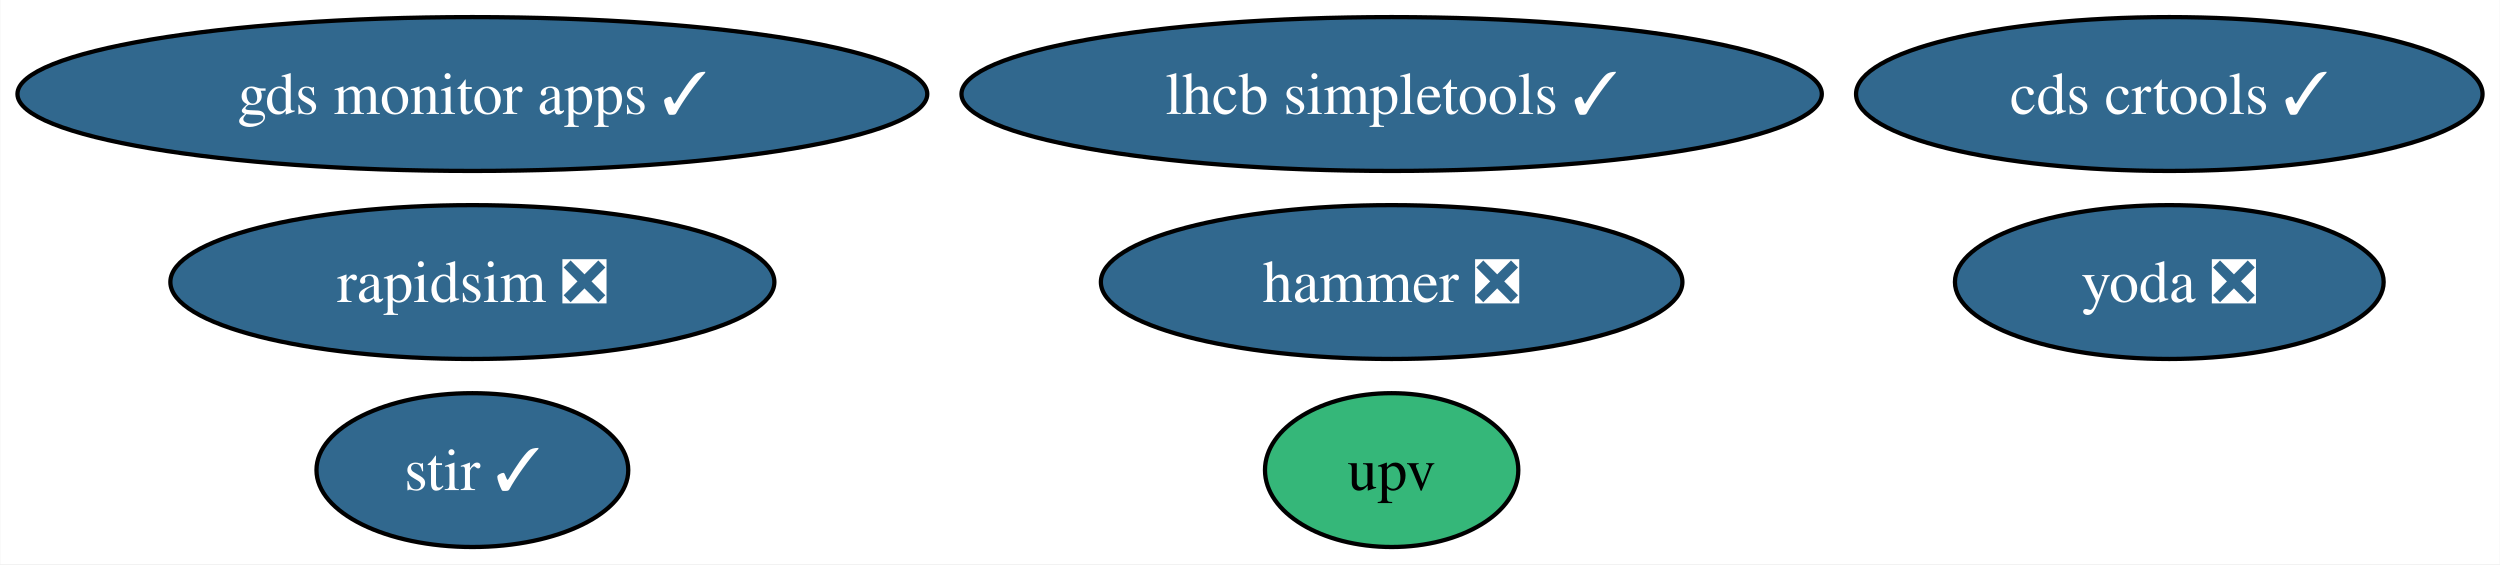
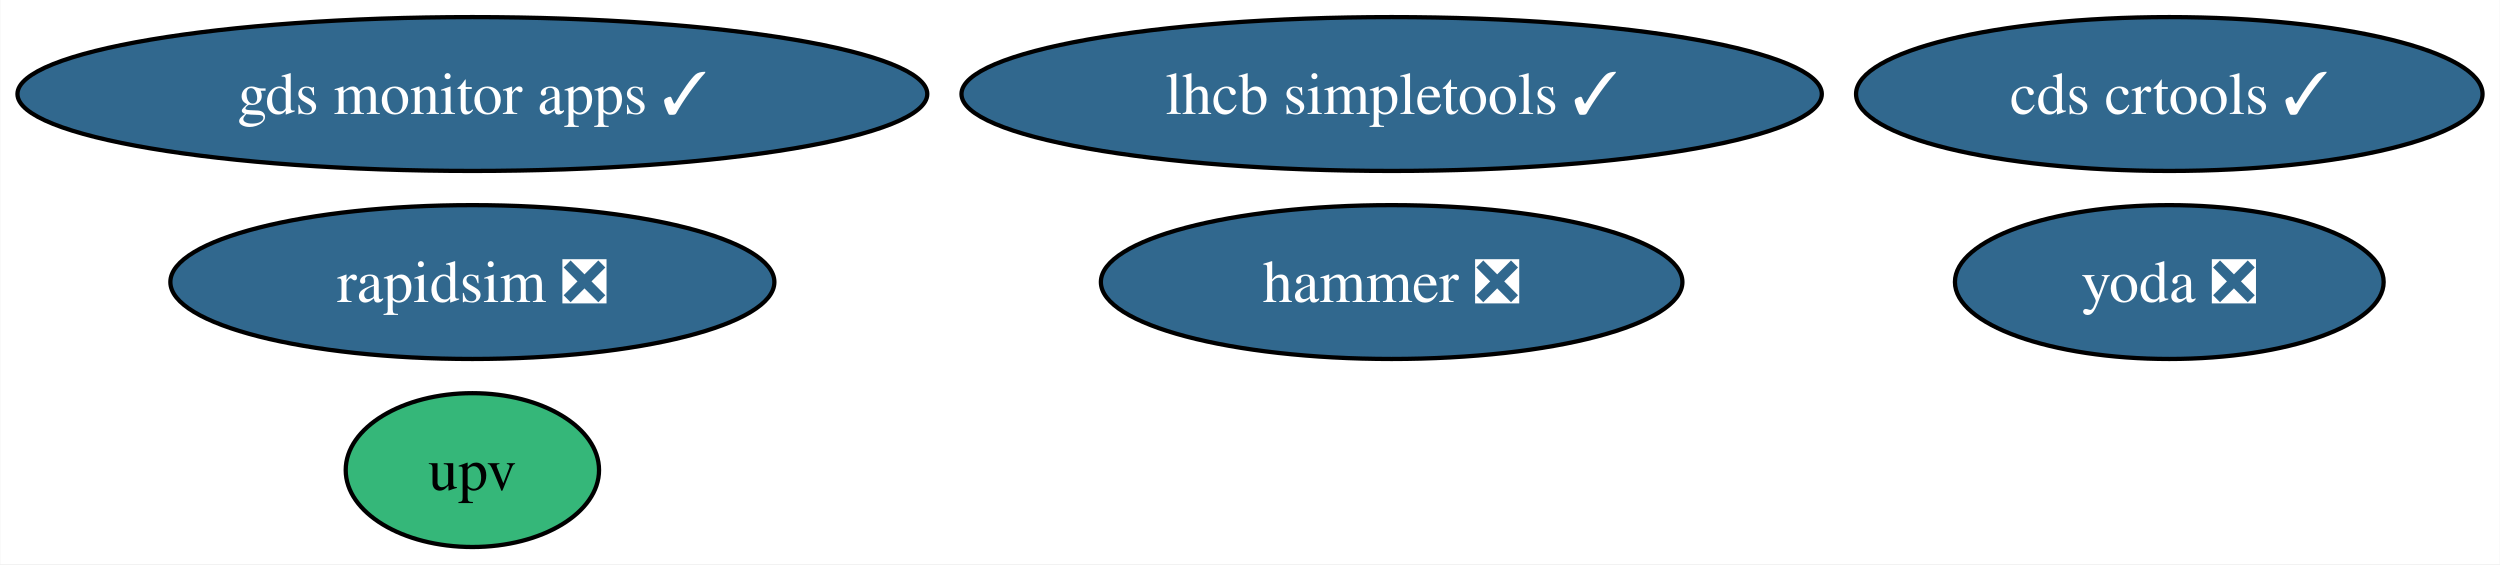
<svg xmlns="http://www.w3.org/2000/svg" xmlns:xlink="http://www.w3.org/1999/xlink" width="585pt" height="132pt" viewBox="0.00 0.00 584.83 132.00">
  <g id="graph0" class="graph" transform="scale(1 1) rotate(0) translate(4 128)">
    <polygon fill="white" stroke="none" points="-4,4 -4,-128 580.83,-128 580.83,4 -4,4" />
    <g id="node1" class="node">
      <g id="a_node1">
-         <a xlink:href="https://github.com/conda-forge/stir-feedstock/pull/125" xlink:title="stir ✓">
-           <ellipse fill="#31688e" stroke="black" cx="106.45" cy="-18" rx="36.48" ry="18" />
-           <text text-anchor="middle" x="106.45" y="-13.32" font-family="Times,serif" font-size="14.00" fill="white">stir ✓</text>
-         </a>
-       </g>
-     </g>
-     <g id="node2" class="node">
-       <g id="a_node2">
        <a xlink:href="https://github.com/conda-forge/rapidsim-feedstock/pull/28" xlink:title="rapidsim ❎">
          <ellipse fill="#31688e" stroke="black" cx="106.45" cy="-62" rx="70.67" ry="18" />
          <text text-anchor="middle" x="106.45" y="-57.33" font-family="Times,serif" font-size="14.00" fill="white">rapidsim ❎</text>
        </a>
      </g>
    </g>
-     <g id="node3" class="node">
-       <g id="a_node3">
+     <g id="node2" class="node">
+       <g id="a_node2">
        <a xlink:href="https://github.com/conda-forge/lhcb-simpletools-feedstock/pull/35" xlink:title="lhcb simpletools ✓">
          <ellipse fill="#31688e" stroke="black" cx="321.56" cy="-106" rx="100.66" ry="18" />
          <text text-anchor="middle" x="321.56" y="-101.33" font-family="Times,serif" font-size="14.00" fill="white">lhcb simpletools ✓</text>
        </a>
      </g>
    </g>
-     <g id="node4" class="node">
-       <g id="a_node4">
+     <g id="node3" class="node">
+       <g id="a_node3">
        <a xlink:href="https://github.com/conda-forge/hammer-feedstock/pull/51" xlink:title="hammer ❎">
          <ellipse fill="#31688e" stroke="black" cx="321.56" cy="-62" rx="68.04" ry="18" />
          <text text-anchor="middle" x="321.56" y="-57.33" font-family="Times,serif" font-size="14.00" fill="white">hammer ❎</text>
        </a>
      </g>
    </g>
-     <g id="node5" class="node">
-       <g id="a_node5">
+     <g id="node4" class="node">
+       <g id="a_node4">
        <a xlink:href="https://github.com/conda-forge/yoda-feedstock/pull/43" xlink:title="yoda ❎">
          <ellipse fill="#31688e" stroke="black" cx="503.53" cy="-62" rx="50.16" ry="18" />
          <text text-anchor="middle" x="503.53" y="-57.33" font-family="Times,serif" font-size="14.00" fill="white">yoda ❎</text>
        </a>
      </g>
    </g>
-     <g id="node6" class="node">
-       <g id="a_node6">
+     <g id="node5" class="node">
+       <g id="a_node5">
        <a xlink:href="https://github.com/conda-forge/cds-crtools-feedstock/pull/86" xlink:title="cds crtools ✓">
          <ellipse fill="#31688e" stroke="black" cx="503.53" cy="-106" rx="73.3" ry="18" />
          <text text-anchor="middle" x="503.53" y="-101.33" font-family="Times,serif" font-size="14.00" fill="white">cds crtools ✓</text>
        </a>
      </g>
    </g>
-     <g id="node7" class="node">
-       <g id="a_node7">
+     <g id="node6" class="node">
+       <g id="a_node6">
        <a xlink:href="https://github.com/conda-forge/upv-feedstock" xlink:title="upv">
-           <ellipse fill="#35b779" stroke="black" cx="321.56" cy="-18" rx="29.64" ry="18" />
-           <text text-anchor="middle" x="321.56" y="-13.32" font-family="Times,serif" font-size="14.00">upv</text>
+           <ellipse fill="#35b779" stroke="black" cx="106.45" cy="-18" rx="29.64" ry="18" />
+           <text text-anchor="middle" x="106.45" y="-13.32" font-family="Times,serif" font-size="14.00">upv</text>
        </a>
      </g>
    </g>
-     <g id="node8" class="node">
-       <g id="a_node8">
+     <g id="node7" class="node">
+       <g id="a_node7">
        <a xlink:href="https://github.com/conda-forge/gds-monitor-apps-feedstock/pull/6" xlink:title="gds monitor apps ✓">
          <ellipse fill="#31688e" stroke="black" cx="106.45" cy="-106" rx="106.45" ry="18" />
          <text text-anchor="middle" x="106.45" y="-101.33" font-family="Times,serif" font-size="14.00" fill="white">gds monitor apps ✓</text>
        </a>
      </g>
    </g>
  </g>
</svg>
